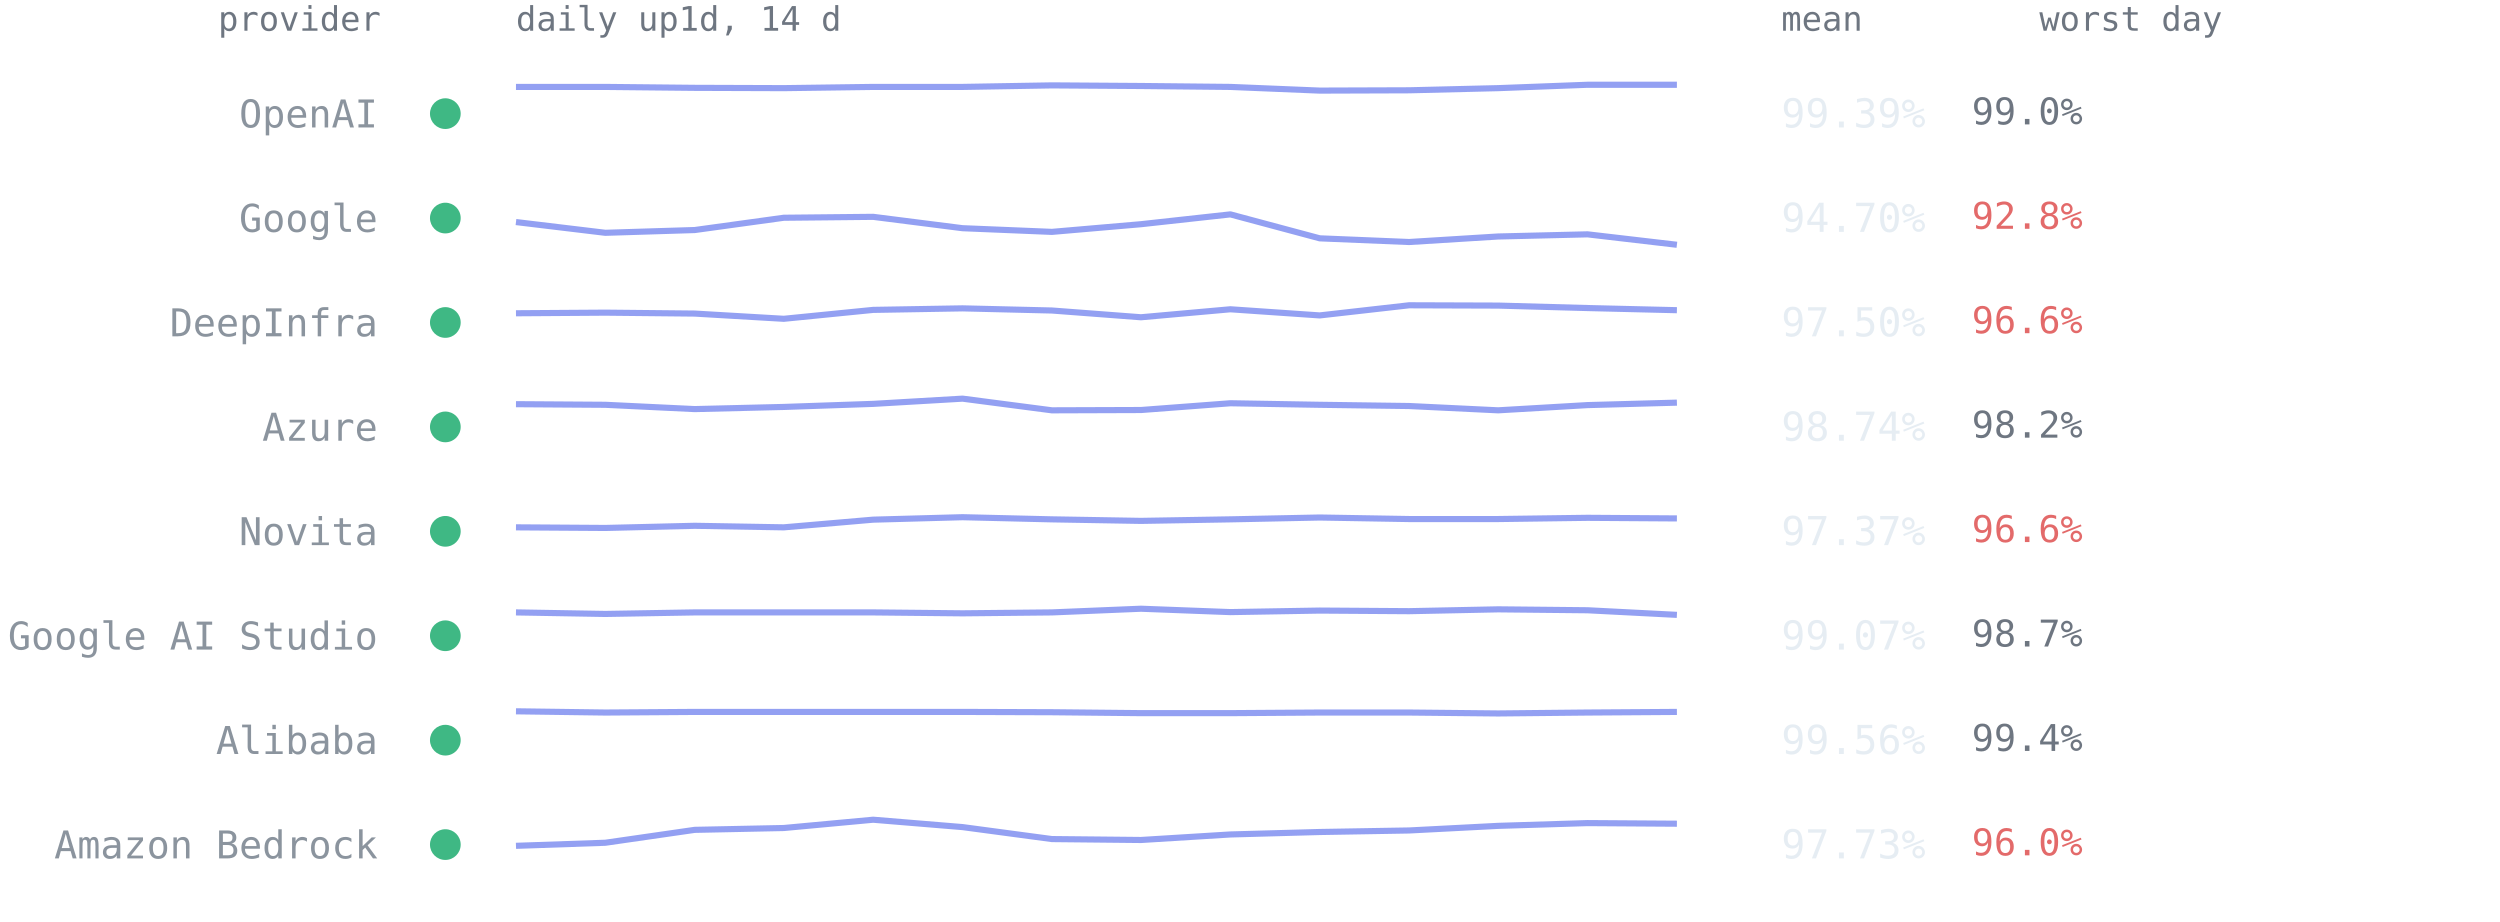
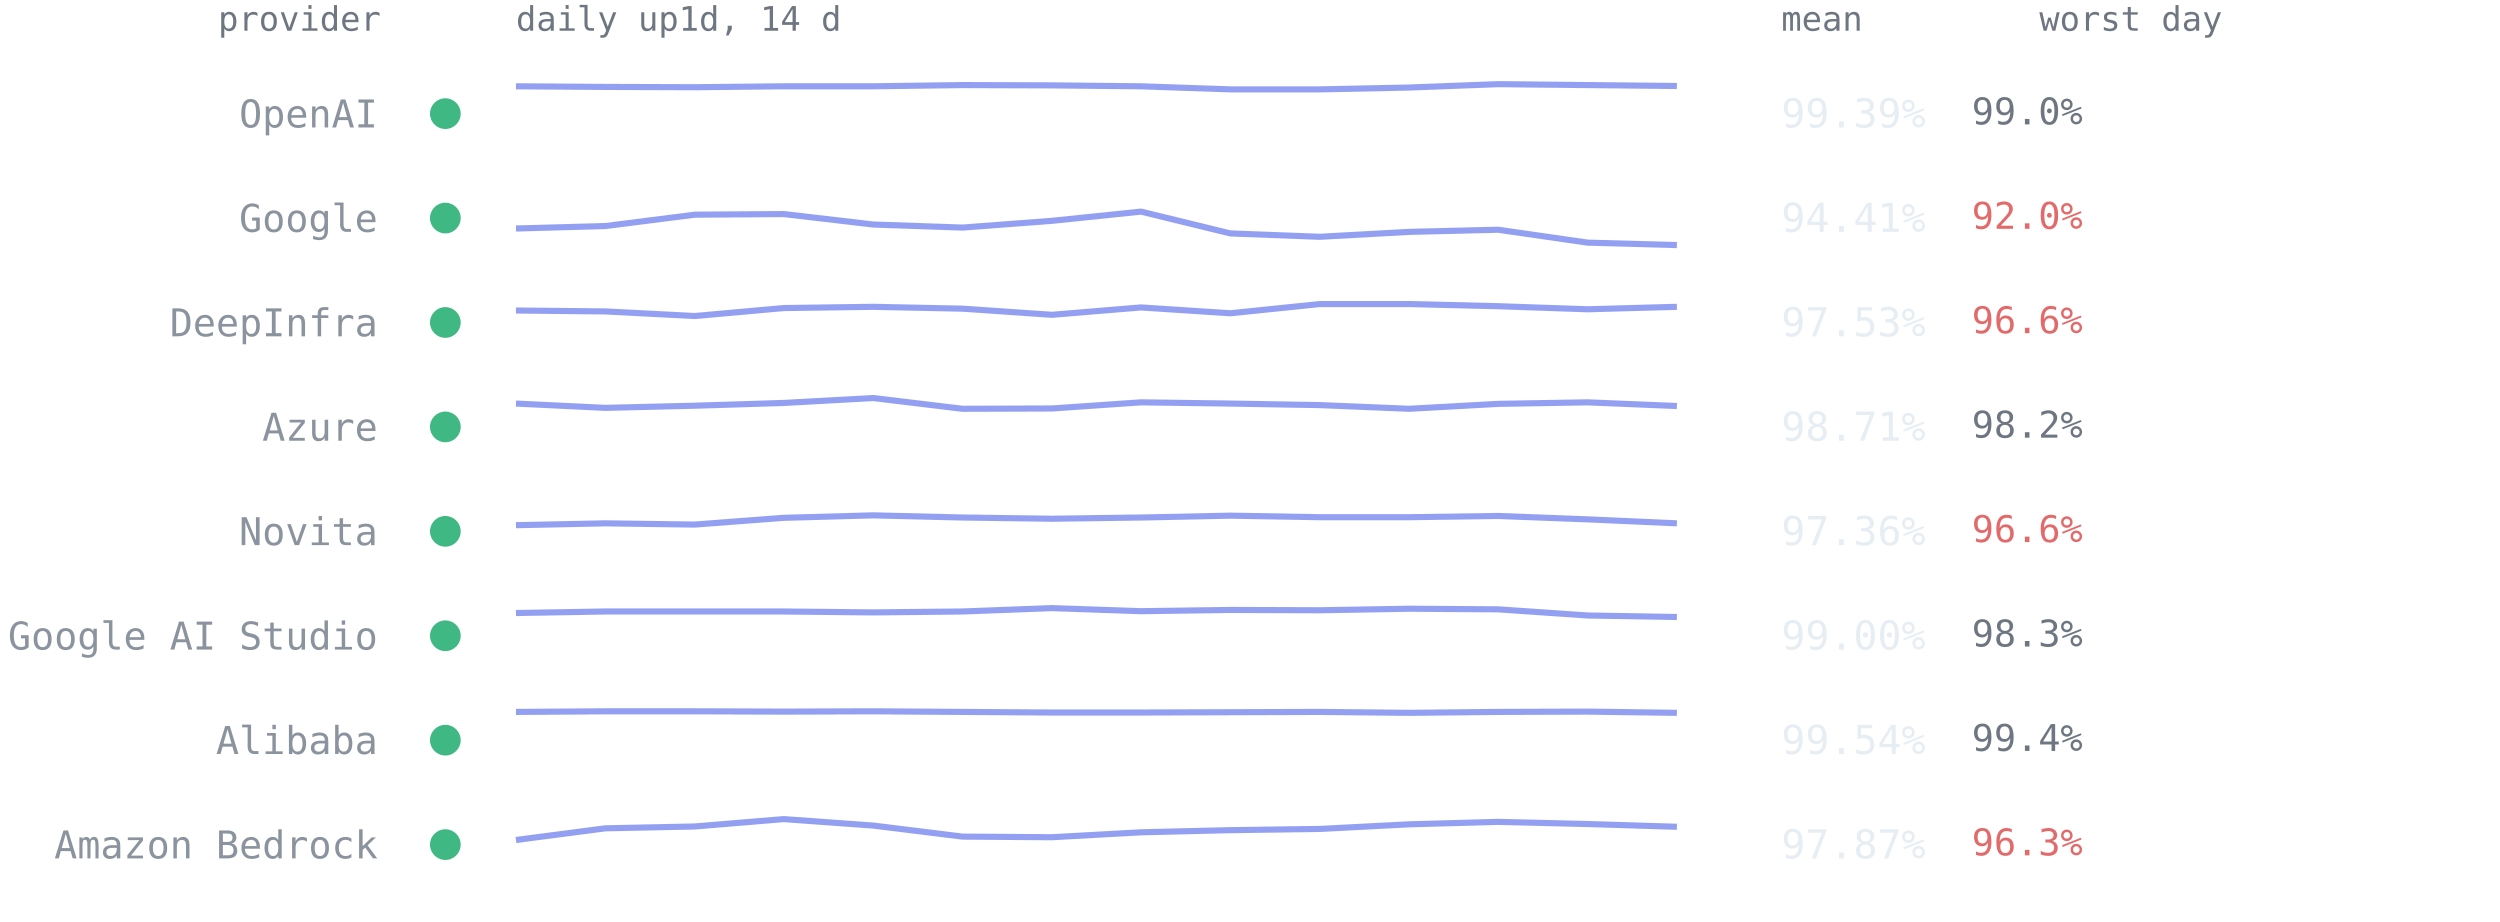
<svg xmlns="http://www.w3.org/2000/svg" viewBox="0 0 814 300" font-family="ui-monospace,SFMono-Regular,Menlo,Consolas,monospace" role="img" aria-label="Per-provider 14-day availability from up1d">
  <text x="124" y="10" text-anchor="end" style="font:11px ui-monospace,SFMono-Regular,Menlo,Consolas,monospace;fill:#6e7681">provider</text>
  <text x="168" y="10" style="font:11px ui-monospace,SFMono-Regular,Menlo,Consolas,monospace;fill:#6e7681">daily up1d, 14 d</text>
  <text x="580" y="10" style="font:11px ui-monospace,SFMono-Regular,Menlo,Consolas,monospace;fill:#6e7681">mean</text>
  <text x="664" y="10" style="font:11px ui-monospace,SFMono-Regular,Menlo,Consolas,monospace;fill:#6e7681">worst day</text>
  <circle cx="145" cy="37.0" r="5" fill="#3fb884" />
  <text x="123" y="41.5" text-anchor="end" style="font:12.5px ui-monospace,SFMono-Regular,Menlo,Consolas,monospace;fill:#8b949e">OpenAI</text>
-   <polyline points="168.0,28.3 197.1,28.3 226.2,28.6 255.2,28.7 284.3,28.3 313.4,28.3 342.5,27.8 371.5,28.0 400.6,28.3 429.7,29.5 458.8,29.4 487.8,28.7 516.9,27.6 546.0,27.6" fill="none" stroke="#93a0f2" stroke-width="2" stroke-linejoin="round" />
+   <polyline points="168.0,28.1 197.1,28.3 226.2,28.4 255.2,28.1 284.3,28.1 313.4,27.7 342.5,27.8 371.5,28.1 400.6,29.1 429.7,29.1 458.8,28.5 487.8,27.4 516.9,27.7 546.0,28.0" fill="none" stroke="#93a0f2" stroke-width="2" stroke-linejoin="round" />
  <text x="580" y="41.5" style="font:13px ui-monospace,SFMono-Regular,Menlo,Consolas,monospace;fill:#e6edf3">99.39%</text>
  <text x="642" y="40.5" style="font:12px ui-monospace,SFMono-Regular,Menlo,Consolas,monospace;fill:#6e7681">99.0%</text>
  <circle cx="145" cy="71.0" r="5" fill="#3fb884" />
  <text x="123" y="75.5" text-anchor="end" style="font:12.5px ui-monospace,SFMono-Regular,Menlo,Consolas,monospace;fill:#8b949e">Google</text>
-   <polyline points="168.0,72.3 197.1,75.8 226.2,74.9 255.2,70.9 284.3,70.6 313.4,74.3 342.5,75.5 371.5,73.0 400.6,69.8 429.7,77.6 458.8,78.8 487.8,77.0 516.9,76.3 546.0,79.7" fill="none" stroke="#93a0f2" stroke-width="2" stroke-linejoin="round" />
-   <text x="580" y="75.5" style="font:13px ui-monospace,SFMono-Regular,Menlo,Consolas,monospace;fill:#e6edf3">94.70%</text>
-   <text x="642" y="74.5" style="font:12px ui-monospace,SFMono-Regular,Menlo,Consolas,monospace;fill:#e36a6a">92.8%</text>
+   <polyline points="168.0,74.4 197.1,73.6 226.2,69.9 255.2,69.7 284.3,73.1 313.4,74.1 342.5,71.9 371.5,68.9 400.6,76.0 429.7,77.1 458.8,75.5 487.8,74.8 516.9,79.0 546.0,79.8" fill="none" stroke="#93a0f2" stroke-width="2" stroke-linejoin="round" />
+   <text x="580" y="75.5" style="font:13px ui-monospace,SFMono-Regular,Menlo,Consolas,monospace;fill:#e6edf3">94.41%</text>
+   <text x="642" y="74.5" style="font:12px ui-monospace,SFMono-Regular,Menlo,Consolas,monospace;fill:#e36a6a">92.0%</text>
  <circle cx="145" cy="105.0" r="5" fill="#3fb884" />
  <text x="123" y="109.5" text-anchor="end" style="font:12.5px ui-monospace,SFMono-Regular,Menlo,Consolas,monospace;fill:#8b949e">DeepInfra</text>
-   <polyline points="168.0,102.0 197.1,101.8 226.2,102.1 255.2,103.8 284.3,100.9 313.4,100.4 342.5,101.1 371.5,103.3 400.6,100.7 429.7,102.7 458.8,99.4 487.8,99.5 516.9,100.3 546.0,101.0" fill="none" stroke="#93a0f2" stroke-width="2" stroke-linejoin="round" />
-   <text x="580" y="109.5" style="font:13px ui-monospace,SFMono-Regular,Menlo,Consolas,monospace;fill:#e6edf3">97.50%</text>
+   <polyline points="168.0,101.1 197.1,101.4 226.2,102.9 255.2,100.3 284.3,99.9 313.4,100.5 342.5,102.5 371.5,100.1 400.6,102.0 429.7,99.0 458.8,99.0 487.8,99.7 516.9,100.7 546.0,99.9" fill="none" stroke="#93a0f2" stroke-width="2" stroke-linejoin="round" />
+   <text x="580" y="109.5" style="font:13px ui-monospace,SFMono-Regular,Menlo,Consolas,monospace;fill:#e6edf3">97.53%</text>
  <text x="642" y="108.5" style="font:12px ui-monospace,SFMono-Regular,Menlo,Consolas,monospace;fill:#e36a6a">96.6%</text>
  <circle cx="145" cy="139.0" r="5" fill="#3fb884" />
  <text x="123" y="143.5" text-anchor="end" style="font:12.5px ui-monospace,SFMono-Regular,Menlo,Consolas,monospace;fill:#8b949e">Azure</text>
-   <polyline points="168.0,131.6 197.1,131.8 226.2,133.2 255.2,132.5 284.3,131.5 313.4,129.8 342.5,133.6 371.5,133.5 400.6,131.3 429.7,131.8 458.8,132.2 487.8,133.6 516.9,131.9 546.0,131.1" fill="none" stroke="#93a0f2" stroke-width="2" stroke-linejoin="round" />
-   <text x="580" y="143.5" style="font:13px ui-monospace,SFMono-Regular,Menlo,Consolas,monospace;fill:#e6edf3">98.74%</text>
+   <polyline points="168.0,131.4 197.1,132.8 226.2,132.1 255.2,131.2 284.3,129.6 313.4,133.1 342.5,133.0 371.5,131.0 400.6,131.4 429.7,131.9 458.8,133.1 487.8,131.5 516.9,131.0 546.0,132.2" fill="none" stroke="#93a0f2" stroke-width="2" stroke-linejoin="round" />
+   <text x="580" y="143.5" style="font:13px ui-monospace,SFMono-Regular,Menlo,Consolas,monospace;fill:#e6edf3">98.71%</text>
  <text x="642" y="142.5" style="font:12px ui-monospace,SFMono-Regular,Menlo,Consolas,monospace;fill:#6e7681">98.2%</text>
  <circle cx="145" cy="173.0" r="5" fill="#3fb884" />
  <text x="123" y="177.5" text-anchor="end" style="font:12.5px ui-monospace,SFMono-Regular,Menlo,Consolas,monospace;fill:#8b949e">Novita</text>
-   <polyline points="168.0,171.7 197.1,171.9 226.2,171.2 255.2,171.7 284.3,169.2 313.4,168.4 342.5,169.1 371.5,169.6 400.6,169.1 429.7,168.5 458.8,169.0 487.8,169.0 516.9,168.6 546.0,168.8" fill="none" stroke="#93a0f2" stroke-width="2" stroke-linejoin="round" />
-   <text x="580" y="177.5" style="font:13px ui-monospace,SFMono-Regular,Menlo,Consolas,monospace;fill:#e6edf3">97.37%</text>
+   <polyline points="168.0,171.0 197.1,170.4 226.2,170.8 255.2,168.6 284.3,167.8 313.4,168.5 342.5,168.9 371.5,168.5 400.6,167.9 429.7,168.4 458.8,168.4 487.8,168.0 516.9,169.1 546.0,170.4" fill="none" stroke="#93a0f2" stroke-width="2" stroke-linejoin="round" />
+   <text x="580" y="177.5" style="font:13px ui-monospace,SFMono-Regular,Menlo,Consolas,monospace;fill:#e6edf3">97.36%</text>
  <text x="642" y="176.5" style="font:12px ui-monospace,SFMono-Regular,Menlo,Consolas,monospace;fill:#e36a6a">96.6%</text>
  <circle cx="145" cy="207.0" r="5" fill="#3fb884" />
  <text x="123" y="211.5" text-anchor="end" style="font:12.5px ui-monospace,SFMono-Regular,Menlo,Consolas,monospace;fill:#8b949e">Google AI Studio</text>
-   <polyline points="168.0,199.4 197.1,199.9 226.2,199.4 255.2,199.4 284.3,199.4 313.4,199.7 342.5,199.4 371.5,198.2 400.6,199.3 429.7,198.8 458.8,199.0 487.8,198.4 516.9,198.7 546.0,200.2" fill="none" stroke="#93a0f2" stroke-width="2" stroke-linejoin="round" />
-   <text x="580" y="211.5" style="font:13px ui-monospace,SFMono-Regular,Menlo,Consolas,monospace;fill:#e6edf3">99.07%</text>
-   <text x="642" y="210.5" style="font:12px ui-monospace,SFMono-Regular,Menlo,Consolas,monospace;fill:#6e7681">98.7%</text>
+   <polyline points="168.0,199.6 197.1,199.1 226.2,199.1 255.2,199.1 284.3,199.4 313.4,199.1 342.5,198.0 371.5,199.0 400.6,198.6 429.7,198.7 458.8,198.2 487.8,198.4 516.9,200.4 546.0,200.9" fill="none" stroke="#93a0f2" stroke-width="2" stroke-linejoin="round" />
+   <text x="580" y="211.5" style="font:13px ui-monospace,SFMono-Regular,Menlo,Consolas,monospace;fill:#e6edf3">99.00%</text>
+   <text x="642" y="210.5" style="font:12px ui-monospace,SFMono-Regular,Menlo,Consolas,monospace;fill:#6e7681">98.3%</text>
  <circle cx="145" cy="241.0" r="5" fill="#3fb884" />
  <text x="123" y="245.5" text-anchor="end" style="font:12.5px ui-monospace,SFMono-Regular,Menlo,Consolas,monospace;fill:#8b949e">Alibaba</text>
-   <polyline points="168.0,231.6 197.1,232.0 226.2,231.8 255.2,231.8 284.3,231.8 313.4,231.8 342.5,231.9 371.5,232.2 400.6,232.2 429.7,232.0 458.8,232.0 487.8,232.3 516.9,232.0 546.0,231.8" fill="none" stroke="#93a0f2" stroke-width="2" stroke-linejoin="round" />
-   <text x="580" y="245.5" style="font:13px ui-monospace,SFMono-Regular,Menlo,Consolas,monospace;fill:#e6edf3">99.56%</text>
+   <polyline points="168.0,231.8 197.1,231.6 226.2,231.6 255.2,231.7 284.3,231.6 313.4,231.8 342.5,232.0 371.5,232.0 400.6,231.9 429.7,231.8 458.8,232.1 487.8,231.8 516.9,231.7 546.0,232.1" fill="none" stroke="#93a0f2" stroke-width="2" stroke-linejoin="round" />
+   <text x="580" y="245.5" style="font:13px ui-monospace,SFMono-Regular,Menlo,Consolas,monospace;fill:#e6edf3">99.54%</text>
  <text x="642" y="244.5" style="font:12px ui-monospace,SFMono-Regular,Menlo,Consolas,monospace;fill:#6e7681">99.4%</text>
  <circle cx="145" cy="275.0" r="5" fill="#3fb884" />
  <text x="123" y="279.5" text-anchor="end" style="font:12.5px ui-monospace,SFMono-Regular,Menlo,Consolas,monospace;fill:#8b949e">Amazon Bedrock</text>
-   <polyline points="168.0,275.4 197.1,274.4 226.2,270.2 255.2,269.6 284.3,266.9 313.4,269.3 342.5,273.2 371.5,273.5 400.6,271.7 429.7,270.9 458.8,270.4 487.8,268.9 516.9,268.0 546.0,268.2" fill="none" stroke="#93a0f2" stroke-width="2" stroke-linejoin="round" />
-   <text x="580" y="279.5" style="font:13px ui-monospace,SFMono-Regular,Menlo,Consolas,monospace;fill:#e6edf3">97.73%</text>
-   <text x="642" y="278.5" style="font:12px ui-monospace,SFMono-Regular,Menlo,Consolas,monospace;fill:#e36a6a">96.0%</text>
+   <polyline points="168.0,273.5 197.1,269.7 226.2,269.1 255.2,266.7 284.3,268.8 313.4,272.4 342.5,272.6 371.5,271.0 400.6,270.3 429.7,269.9 458.8,268.4 487.8,267.6 516.9,268.3 546.0,269.2" fill="none" stroke="#93a0f2" stroke-width="2" stroke-linejoin="round" />
+   <text x="580" y="279.5" style="font:13px ui-monospace,SFMono-Regular,Menlo,Consolas,monospace;fill:#e6edf3">97.87%</text>
+   <text x="642" y="278.5" style="font:12px ui-monospace,SFMono-Regular,Menlo,Consolas,monospace;fill:#e36a6a">96.3%</text>
</svg>
